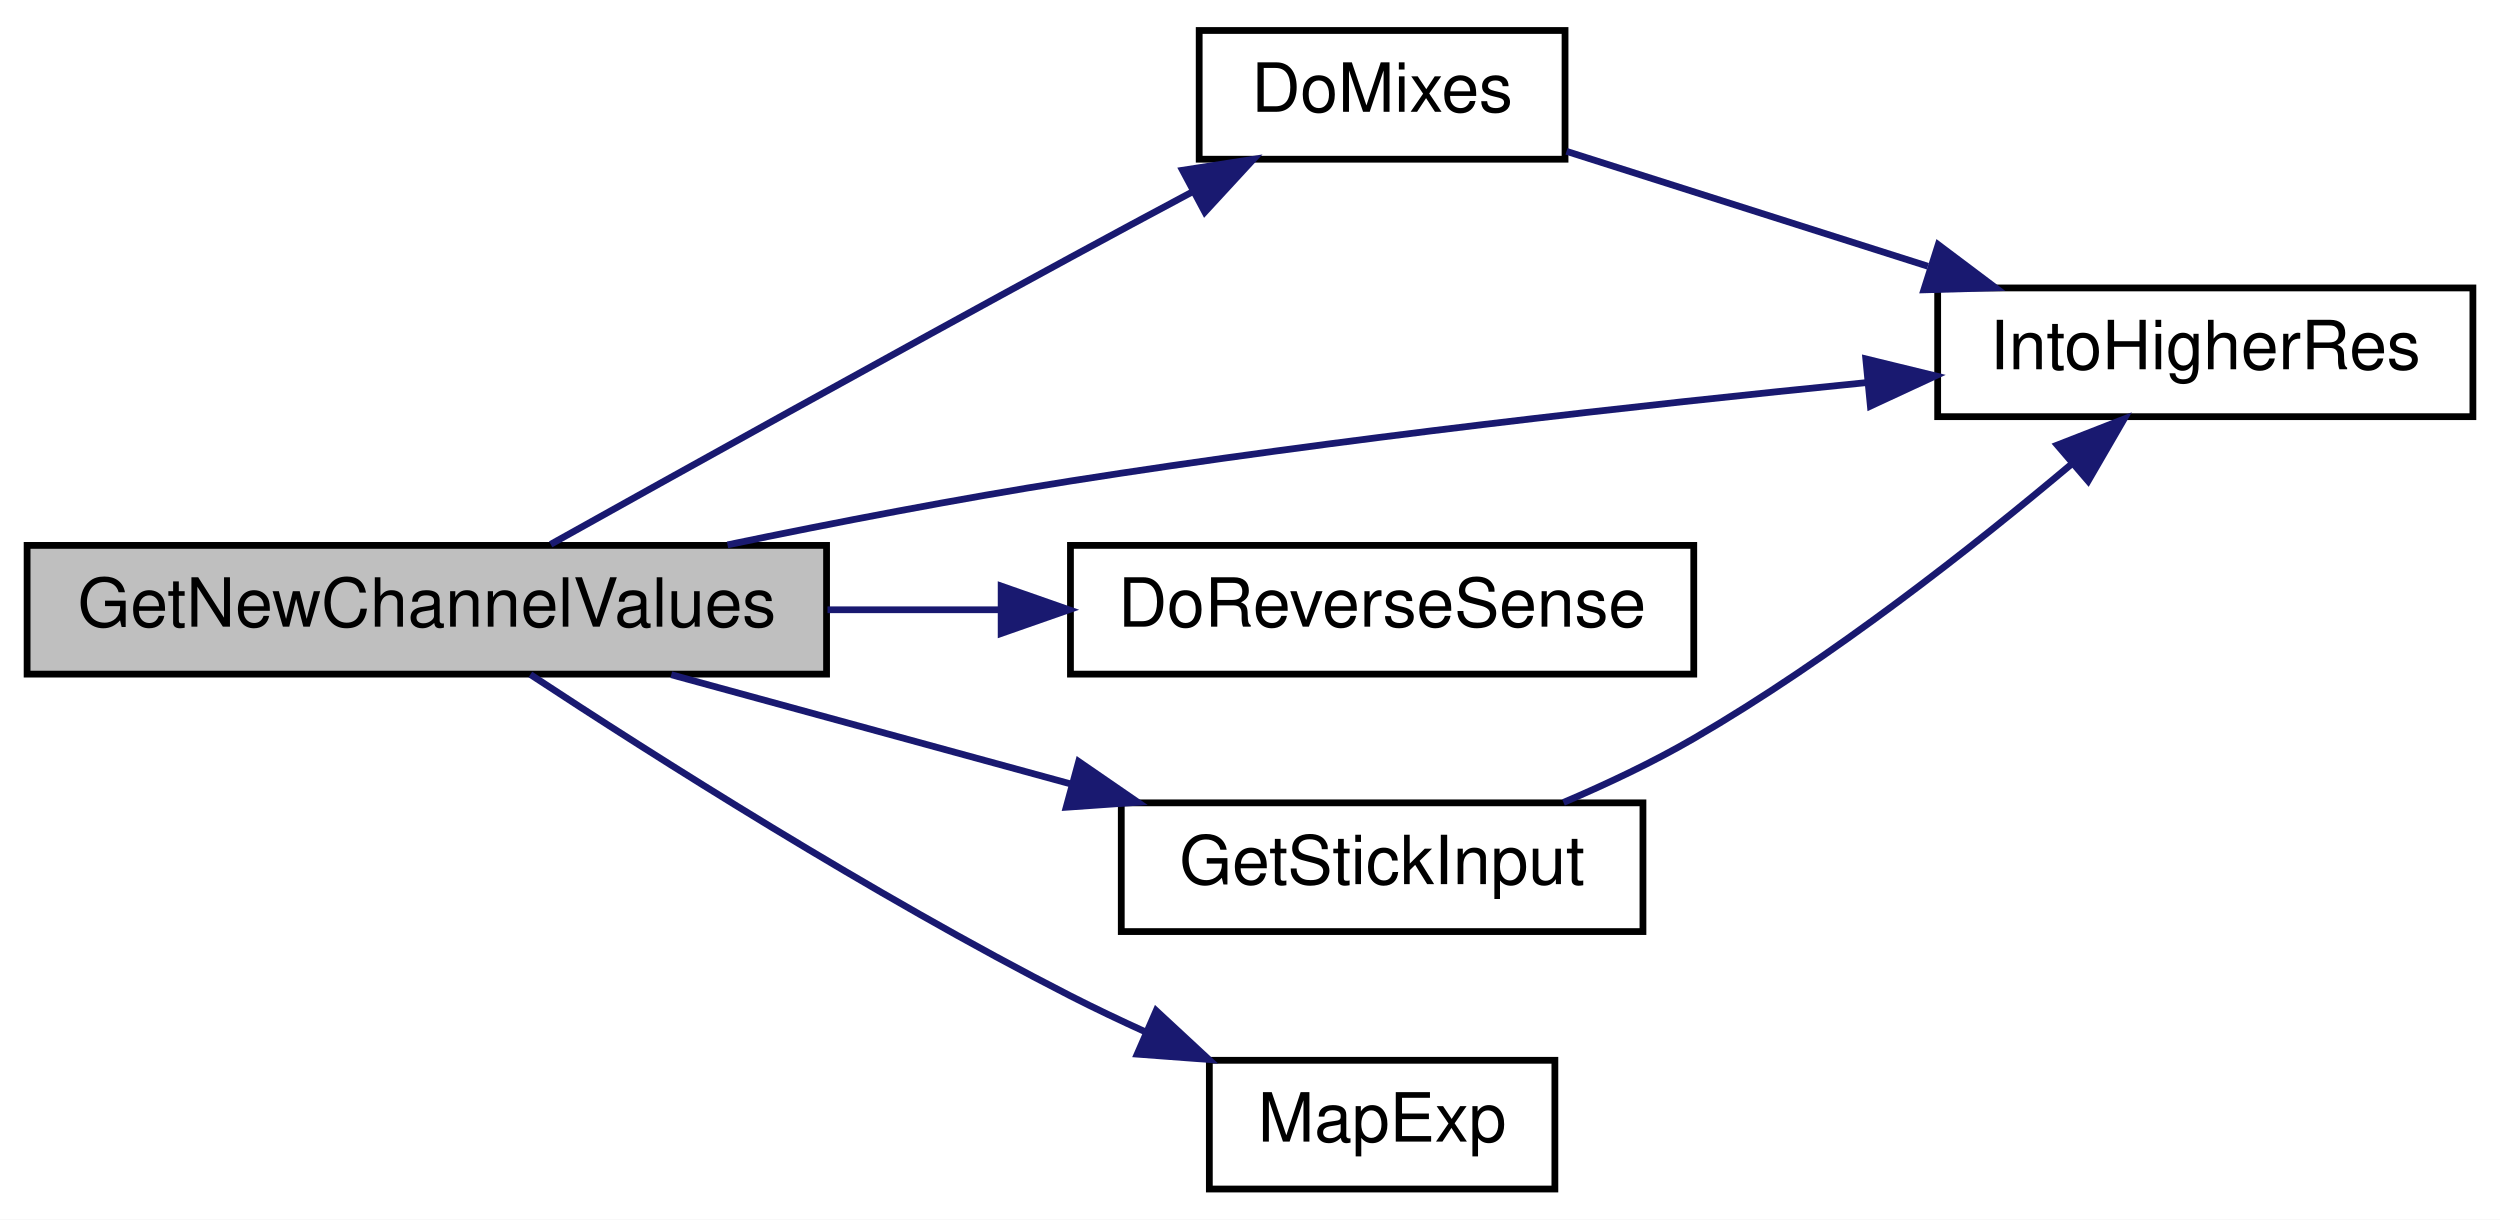
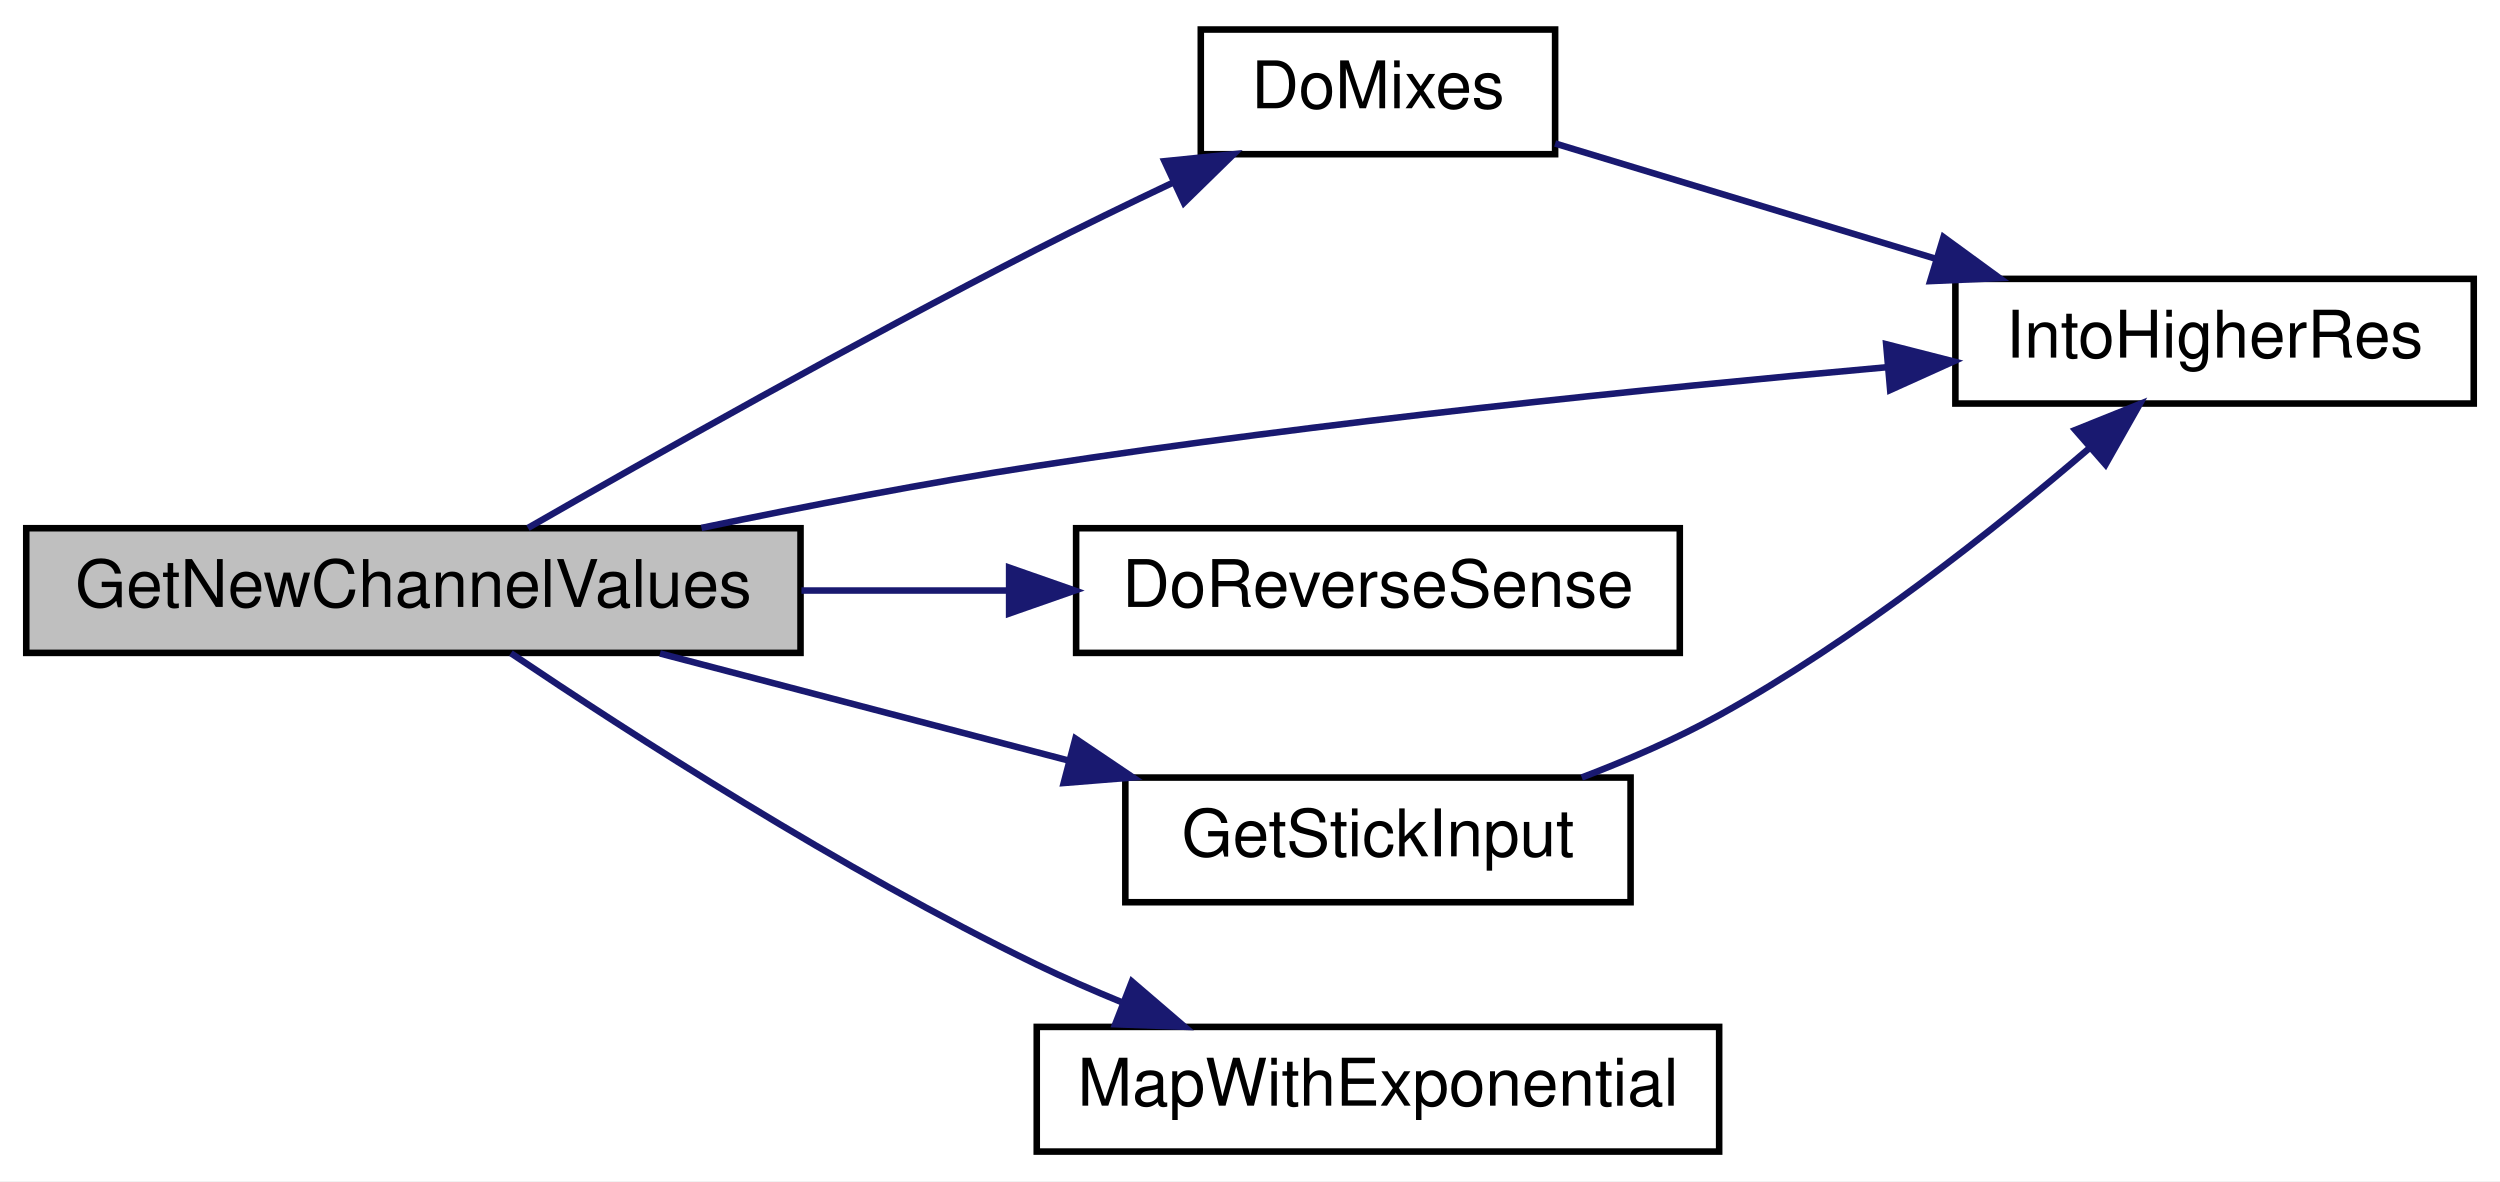
- <svg xmlns="http://www.w3.org/2000/svg" xmlns:xlink="http://www.w3.org/1999/xlink" width="369pt" height="180pt" viewBox="0.00 0.00 369.00 180.00">
+ <svg xmlns="http://www.w3.org/2000/svg" xmlns:xlink="http://www.w3.org/1999/xlink" width="381pt" height="180pt" viewBox="0.00 0.00 381.00 180.00">
  <g id="graph0" class="graph" transform="scale(1 1) rotate(0) translate(4 176)">
-     <polygon fill="white" stroke="transparent" points="-4,4 -4,-176 365,-176 365,4 -4,4" />
+     <polygon fill="white" stroke="transparent" points="-4,4 -4,-176 377,-176 377,4 -4,4" />
    <g id="node1" class="node">
      <g id="a_node1">
        <a xlink:title="GET NEW SERVO POSITIONS.">
          <polygon fill="#bfbfbf" stroke="black" points="0,-76.5 0,-95.5 118,-95.5 118,-76.5 0,-76.5" />
          <text text-anchor="middle" x="59" y="-83.5" font-family="Helvetica,sans-Serif" font-size="10.00">GetNewChannelValues</text>
        </a>
      </g>
    </g>
    <g id="node2" class="node">
      <g id="a_node2">
        <a xlink:href="_transmitter_code_2src_2main_8cpp.html#ac77bd940a0faad7b997c9ddf40a7acc6" target="_top" xlink:title=" ">
-           <polygon fill="white" stroke="black" points="173,-152.5 173,-171.5 227,-171.5 227,-152.5 173,-152.5" />
-           <text text-anchor="middle" x="200" y="-159.5" font-family="Helvetica,sans-Serif" font-size="10.00">DoMixes</text>
+           <polygon fill="white" stroke="black" points="179,-152.5 179,-171.5 233,-171.5 233,-152.5 179,-152.5" />
+           <text text-anchor="middle" x="206" y="-159.5" font-family="Helvetica,sans-Serif" font-size="10.00">DoMixes</text>
        </a>
      </g>
    </g>
    <g id="edge1" class="edge">
-       <path fill="none" stroke="midnightblue" d="M77.28,-95.66C96.1,-106.17 127.12,-123.4 154,-138 159.82,-141.16 166.08,-144.53 172.03,-147.7" />
-       <polygon fill="midnightblue" stroke="midnightblue" points="170.54,-150.87 181.01,-152.49 173.83,-144.7 170.54,-150.87" />
+       <path fill="none" stroke="midnightblue" d="M76.46,-95.54C95.09,-106.23 126.43,-123.91 154,-138 160.71,-141.43 168,-144.97 174.91,-148.24" />
+       <polygon fill="midnightblue" stroke="midnightblue" points="173.47,-151.43 184.01,-152.5 176.43,-145.09 173.47,-151.43" />
    </g>
    <g id="node3" class="node">
      <g id="a_node3">
        <a xlink:href="_transmitter_code_2src_2main_8cpp.html#a0d8d8a0d67cb9b04481f1692abe75368" target="_top" xlink:title=" ">
-           <polygon fill="white" stroke="black" points="282,-114.5 282,-133.5 361,-133.5 361,-114.5 282,-114.5" />
-           <text text-anchor="middle" x="321.5" y="-121.5" font-family="Helvetica,sans-Serif" font-size="10.00">IntoHigherRes</text>
+           <polygon fill="white" stroke="black" points="294,-114.5 294,-133.5 373,-133.5 373,-114.5 294,-114.5" />
+           <text text-anchor="middle" x="333.5" y="-121.5" font-family="Helvetica,sans-Serif" font-size="10.00">IntoHigherRes</text>
        </a>
      </g>
    </g>
    <g id="edge6" class="edge">
-       <path fill="none" stroke="midnightblue" d="M103.38,-95.58C119.25,-98.87 137.39,-102.38 154,-105 193.29,-111.2 238.09,-116.2 271.32,-119.51" />
-       <polygon fill="midnightblue" stroke="midnightblue" points="271.39,-123.03 281.68,-120.52 272.07,-116.06 271.39,-123.03" />
+       <path fill="none" stroke="midnightblue" d="M102.9,-95.55C118.88,-98.87 137.22,-102.42 154,-105 197.59,-111.71 247.54,-116.81 283.5,-120.03" />
+       <polygon fill="midnightblue" stroke="midnightblue" points="283.45,-123.54 293.71,-120.92 284.06,-116.56 283.45,-123.54" />
    </g>
    <g id="node4" class="node">
      <g id="a_node4">
        <a xlink:href="_transmitter_code_2src_2main_8cpp.html#acbd7adcd2b0e2095a89b4a98042b526e" target="_top" xlink:title=" ">
-           <polygon fill="white" stroke="black" points="154,-76.5 154,-95.5 246,-95.5 246,-76.5 154,-76.5" />
-           <text text-anchor="middle" x="200" y="-83.5" font-family="Helvetica,sans-Serif" font-size="10.00">DoReverseSense</text>
+           <polygon fill="white" stroke="black" points="160,-76.5 160,-95.5 252,-95.5 252,-76.5 160,-76.5" />
+           <text text-anchor="middle" x="206" y="-83.5" font-family="Helvetica,sans-Serif" font-size="10.00">DoReverseSense</text>
        </a>
      </g>
    </g>
    <g id="edge3" class="edge">
-       <path fill="none" stroke="midnightblue" d="M118.14,-86C126.61,-86 135.3,-86 143.7,-86" />
-       <polygon fill="midnightblue" stroke="midnightblue" points="143.77,-89.5 153.77,-86 143.77,-82.5 143.77,-89.5" />
+       <path fill="none" stroke="midnightblue" d="M118.14,-86C128.54,-86 139.35,-86 149.67,-86" />
+       <polygon fill="midnightblue" stroke="midnightblue" points="149.79,-89.5 159.79,-86 149.79,-82.5 149.79,-89.5" />
    </g>
    <g id="node5" class="node">
      <g id="a_node5">
        <a xlink:href="_transmitter_code_2src_2main_8cpp.html#a248db02e07497e7a4149db17b4e5c2f3" target="_top" xlink:title=" ">
-           <polygon fill="white" stroke="black" points="161.5,-38.5 161.5,-57.5 238.5,-57.5 238.5,-38.5 161.5,-38.5" />
-           <text text-anchor="middle" x="200" y="-45.5" font-family="Helvetica,sans-Serif" font-size="10.00">GetStickInput</text>
+           <polygon fill="white" stroke="black" points="167.5,-38.5 167.5,-57.5 244.5,-57.5 244.5,-38.5 167.5,-38.5" />
+           <text text-anchor="middle" x="206" y="-45.5" font-family="Helvetica,sans-Serif" font-size="10.00">GetStickInput</text>
        </a>
      </g>
    </g>
    <g id="edge4" class="edge">
-       <path fill="none" stroke="midnightblue" d="M95.08,-76.41C113.02,-71.51 135.06,-65.48 154.22,-60.24" />
-       <polygon fill="midnightblue" stroke="midnightblue" points="155.21,-63.6 163.94,-57.59 153.37,-56.85 155.21,-63.6" />
+       <path fill="none" stroke="midnightblue" d="M96.59,-76.41C115.47,-71.46 138.69,-65.38 158.79,-60.11" />
+       <polygon fill="midnightblue" stroke="midnightblue" points="159.89,-63.44 168.67,-57.52 158.11,-56.67 159.89,-63.44" />
    </g>
    <g id="node6" class="node">
      <g id="a_node6">
-         <a xlink:href="_transmitter_code_2src_2main_8cpp.html#a9e8abf8a4fc2faf480ebfafe66541d4e" target="_top" xlink:title=" ">
-           <polygon fill="white" stroke="black" points="174.5,-0.5 174.5,-19.5 225.5,-19.5 225.5,-0.5 174.5,-0.5" />
-           <text text-anchor="middle" x="200" y="-7.5" font-family="Helvetica,sans-Serif" font-size="10.00">MapExp</text>
+         <a xlink:href="_transmitter_code_2src_2main_8cpp.html#a927484b01116cd14fd1ade706bc06d51" target="_top" xlink:title=" ">
+           <polygon fill="white" stroke="black" points="154,-0.5 154,-19.5 258,-19.5 258,-0.5 154,-0.5" />
+           <text text-anchor="middle" x="206" y="-7.5" font-family="Helvetica,sans-Serif" font-size="10.00">MapWithExponential</text>
        </a>
      </g>
    </g>
    <g id="edge7" class="edge">
-       <path fill="none" stroke="midnightblue" d="M74.28,-76.44C92.38,-64.53 124.77,-43.93 154,-29 157.55,-27.19 161.32,-25.4 165.1,-23.68" />
-       <polygon fill="midnightblue" stroke="midnightblue" points="166.65,-26.83 174.42,-19.62 163.85,-20.41 166.65,-26.83" />
+       <path fill="none" stroke="midnightblue" d="M73.86,-76.45C91.8,-64.36 124.28,-43.39 154,-29 158.13,-27 162.53,-25.08 166.94,-23.27" />
+       <polygon fill="midnightblue" stroke="midnightblue" points="168.5,-26.42 176.54,-19.52 165.96,-19.9 168.5,-26.42" />
    </g>
    <g id="edge2" class="edge">
-       <path fill="none" stroke="midnightblue" d="M227.22,-153.66C242.85,-148.69 262.99,-142.29 280.56,-136.7" />
-       <polygon fill="midnightblue" stroke="midnightblue" points="282.08,-139.89 290.55,-133.52 279.96,-133.22 282.08,-139.89" />
+       <path fill="none" stroke="midnightblue" d="M233,-154.13C249.76,-149.05 271.9,-142.35 291.05,-136.55" />
+       <polygon fill="midnightblue" stroke="midnightblue" points="292.19,-139.86 300.74,-133.62 290.16,-133.16 292.19,-139.86" />
    </g>
    <g id="edge5" class="edge">
-       <path fill="none" stroke="midnightblue" d="M226.77,-57.56C233.21,-60.3 239.99,-63.51 246,-67 266.25,-78.76 287.25,-95.29 301.78,-107.52" />
-       <polygon fill="midnightblue" stroke="midnightblue" points="299.65,-110.31 309.52,-114.16 304.21,-105 299.65,-110.31" />
+       <path fill="none" stroke="midnightblue" d="M237.06,-57.51C244.11,-60.2 251.47,-63.39 258,-67 278.73,-78.46 299.96,-95.3 314.42,-107.7" />
+       <polygon fill="midnightblue" stroke="midnightblue" points="312.27,-110.47 322.1,-114.42 316.88,-105.2 312.27,-110.47" />
    </g>
  </g>
</svg>
